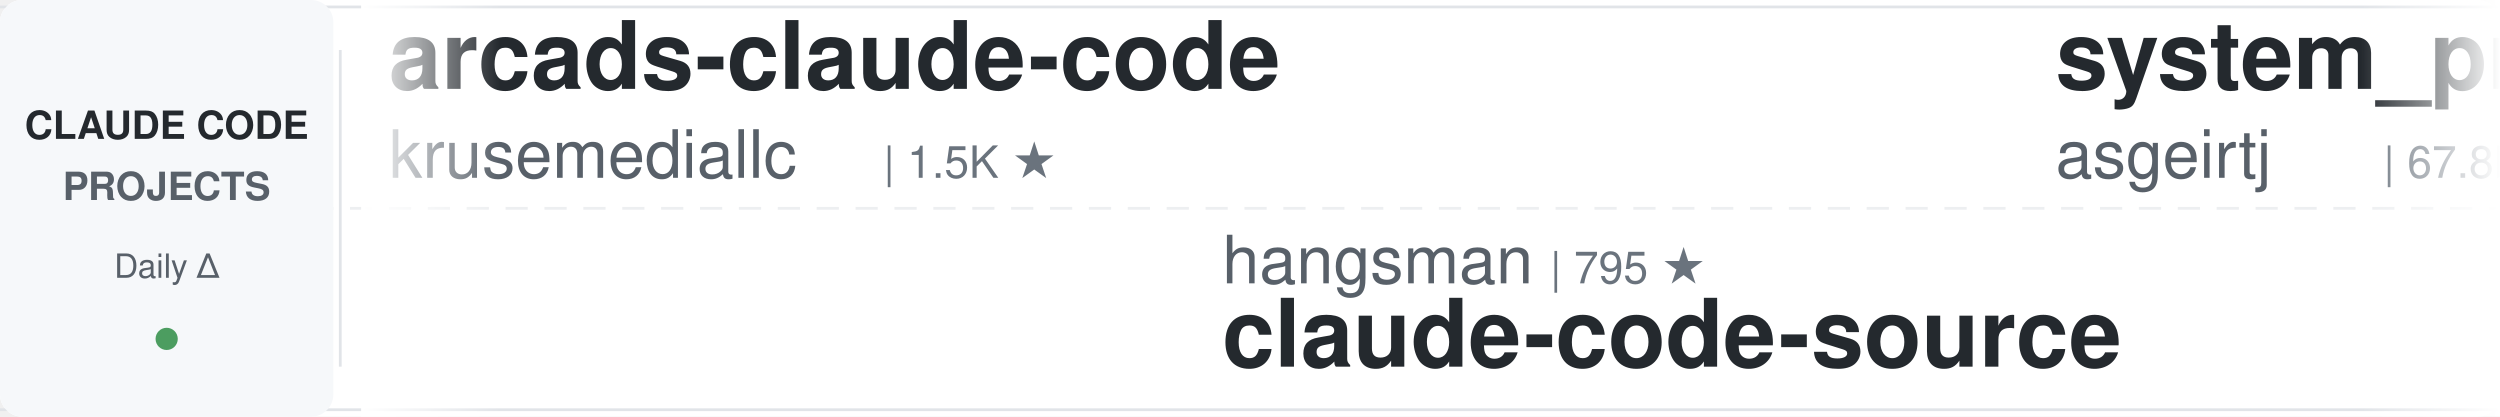
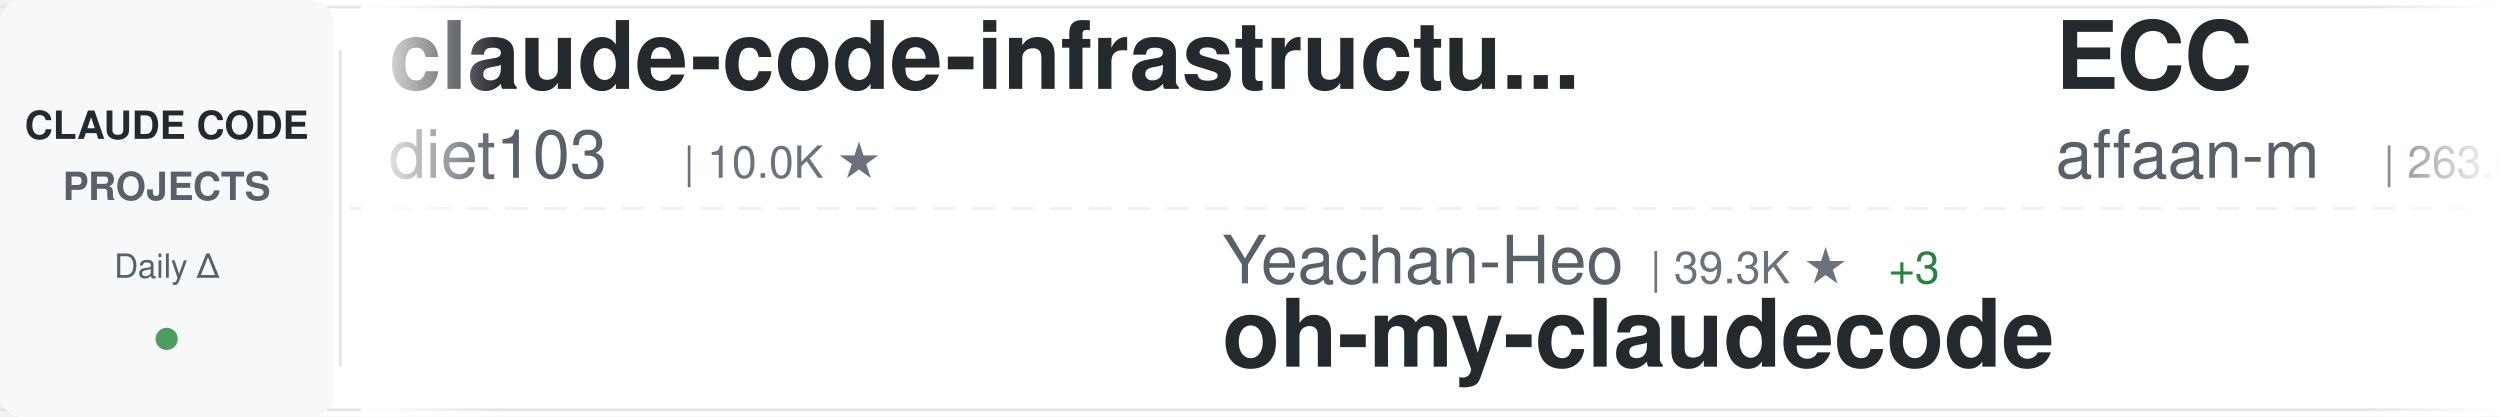
<svg xmlns="http://www.w3.org/2000/svg" width="900" height="150">
  <defs>
    <linearGradient id="awesomeLeftFade" x1="0%" y1="0%" x2="100%" y2="0%">
      <stop offset="0%" style="stop-color:#ffffff;stop-opacity:1" />
      <stop offset="100%" style="stop-color:#ffffff;stop-opacity:0" />
    </linearGradient>
    <linearGradient id="awesomeRightFade" x1="0%" y1="0%" x2="100%" y2="0%">
      <stop offset="0%" style="stop-color:#ffffff;stop-opacity:0" />
      <stop offset="100%" style="stop-color:#ffffff;stop-opacity:1" />
    </linearGradient>
  </defs>
  <rect width="900" height="150" fill="#ffffff" rx="8" />
  <rect x="0" y="2" width="900" height="1" fill="#e1e4e8" />
  <rect x="0" y="147" width="900" height="1" fill="#e1e4e8" />
  <line x1="0" y1="75" x2="900" y2="75" stroke="#e1e4e8" stroke-width="1" stroke-dasharray="8 6" opacity="0.6" />
  <rect x="0" y="0" width="120" height="150" fill="#f6f8fa" rx="8" />
  <text x="60" y="50" font-family="-apple-system, BlinkMacSystemFont, 'Segoe UI', Helvetica, Arial, sans-serif" font-size="14" font-weight="600" fill="#24292e" text-anchor="middle">CLAUDE CODE</text>
  <text x="60" y="72" font-family="-apple-system, BlinkMacSystemFont, 'Segoe UI', Helvetica, Arial, sans-serif" font-size="14" font-weight="600" fill="#586069" text-anchor="middle">PROJECTS</text>
  <text x="60" y="100" font-family="-apple-system, BlinkMacSystemFont, 'Segoe UI', Helvetica, Arial, sans-serif" font-size="12" font-weight="500" fill="#586069" text-anchor="middle">Daily Δ</text>
  <circle cx="60" cy="122" r="4" fill="#22863a" opacity="0.8" />
  <rect x="122" y="18" width="1" height="114" fill="#e1e4e8" />
  <clipPath id="awesomeTickerClip">
    <rect x="130" y="0" width="770" height="150" />
  </clipPath>
  <g clip-path="url(#awesomeTickerClip)">
    <g id="awesomeTickerItems">
      <animateTransform attributeName="transform" attributeType="XML" type="translate" from="0 0" to="-3000 0" dur="54s" repeatCount="indefinite" />
      <g transform="translate(0, 0)">
-         <text x="140" y="32" font-family="-apple-system, BlinkMacSystemFont, 'Segoe UI', Helvetica, Arial, sans-serif" font-size="34" font-weight="600" fill="#24292e">arcads-claude-code</text>
-         <text x="140" y="64" font-family="-apple-system, BlinkMacSystemFont, 'Segoe UI', Helvetica, Arial, sans-serif" font-size="24" font-weight="400" fill="#586069">krusemediallc</text>
-         <text x="318" y="64" font-family="-apple-system, BlinkMacSystemFont, 'Segoe UI', Helvetica, Arial, sans-serif" font-size="16" font-weight="500" fill="#6a737d">| 1.5K ★</text>
+         <text x="140" y="32" font-family="-apple-system, BlinkMacSystemFont, 'Segoe UI', Helvetica, Arial, sans-serif" font-size="34" font-weight="600" fill="#24292e">claude-code-infrastructu...</text>
+         <text x="140" y="64" font-family="-apple-system, BlinkMacSystemFont, 'Segoe UI', Helvetica, Arial, sans-serif" font-size="24" font-weight="400" fill="#586069">diet103</text>
+         <text x="246" y="64" font-family="-apple-system, BlinkMacSystemFont, 'Segoe UI', Helvetica, Arial, sans-serif" font-size="16" font-weight="500" fill="#6a737d">| 10.0K ★</text>
      </g>
      <g transform="translate(300, 0)">
-         <text x="140" y="102" font-family="-apple-system, BlinkMacSystemFont, 'Segoe UI', Helvetica, Arial, sans-serif" font-size="24" font-weight="400" fill="#586069">hangsman</text>
-         <text x="258" y="102" font-family="-apple-system, BlinkMacSystemFont, 'Segoe UI', Helvetica, Arial, sans-serif" font-size="16" font-weight="500" fill="#6a737d">| 795 ★</text>
+         <text x="140" y="102" font-family="-apple-system, BlinkMacSystemFont, 'Segoe UI', Helvetica, Arial, sans-serif" font-size="24" font-weight="400" fill="#586069">Yeachan-Heo</text>
+         <text x="294" y="102" font-family="-apple-system, BlinkMacSystemFont, 'Segoe UI', Helvetica, Arial, sans-serif" font-size="16" font-weight="500" fill="#6a737d">| 39.3K ★</text>
+         <text x="380" y="102" font-family="-apple-system, BlinkMacSystemFont, 'Segoe UI', Helvetica, Arial, sans-serif" font-size="16" font-weight="500" fill="#22863a"> +3</text>
+         <text x="140" y="132" font-family="-apple-system, BlinkMacSystemFont, 'Segoe UI', Helvetica, Arial, sans-serif" font-size="34" font-weight="600" fill="#24292e">oh-my-claudecode</text>
+       </g>
+       <g transform="translate(600, 0)">
+         <text x="140" y="32" font-family="-apple-system, BlinkMacSystemFont, 'Segoe UI', Helvetica, Arial, sans-serif" font-size="34" font-weight="600" fill="#24292e">ECC</text>
+         <text x="140" y="64" font-family="-apple-system, BlinkMacSystemFont, 'Segoe UI', Helvetica, Arial, sans-serif" font-size="24" font-weight="400" fill="#586069">affaan-m</text>
+         <text x="258" y="64" font-family="-apple-system, BlinkMacSystemFont, 'Segoe UI', Helvetica, Arial, sans-serif" font-size="16" font-weight="500" fill="#6a737d">| 263.6K ★</text>
+         <text x="353" y="64" font-family="-apple-system, BlinkMacSystemFont, 'Segoe UI', Helvetica, Arial, sans-serif" font-size="16" font-weight="500" fill="#22863a"> +177</text>
+       </g>
+       <g transform="translate(900, 0)">
+         <text x="140" y="102" font-family="-apple-system, BlinkMacSystemFont, 'Segoe UI', Helvetica, Arial, sans-serif" font-size="24" font-weight="400" fill="#586069">codeaashu</text>
+         <text x="270" y="102" font-family="-apple-system, BlinkMacSystemFont, 'Segoe UI', Helvetica, Arial, sans-serif" font-size="16" font-weight="500" fill="#6a737d">| 3.3K ★</text>
+         <text x="347" y="102" font-family="-apple-system, BlinkMacSystemFont, 'Segoe UI', Helvetica, Arial, sans-serif" font-size="16" font-weight="500" fill="#22863a"> +1</text>
+         <text x="140" y="132" font-family="-apple-system, BlinkMacSystemFont, 'Segoe UI', Helvetica, Arial, sans-serif" font-size="34" font-weight="600" fill="#24292e">claude-code</text>
+       </g>
+       <g transform="translate(1200, 0)">
+         <text x="140" y="32" font-family="-apple-system, BlinkMacSystemFont, 'Segoe UI', Helvetica, Arial, sans-serif" font-size="34" font-weight="600" fill="#24292e">Claude-Code-Source-Study</text>
+         <text x="140" y="64" font-family="-apple-system, BlinkMacSystemFont, 'Segoe UI', Helvetica, Arial, sans-serif" font-size="24" font-weight="400" fill="#586069">luyao618</text>
+         <text x="258" y="64" font-family="-apple-system, BlinkMacSystemFont, 'Segoe UI', Helvetica, Arial, sans-serif" font-size="16" font-weight="500" fill="#6a737d">| 1.7K ★</text>
+       </g>
+       <g transform="translate(1500, 0)">
+         <text x="140" y="102" font-family="-apple-system, BlinkMacSystemFont, 'Segoe UI', Helvetica, Arial, sans-serif" font-size="24" font-weight="400" fill="#586069">tanbiralam</text>
+         <text x="282" y="102" font-family="-apple-system, BlinkMacSystemFont, 'Segoe UI', Helvetica, Arial, sans-serif" font-size="16" font-weight="500" fill="#6a737d">| 2.3K ★</text>
+         <text x="359" y="102" font-family="-apple-system, BlinkMacSystemFont, 'Segoe UI', Helvetica, Arial, sans-serif" font-size="16" font-weight="500" fill="#cb2431"> -1</text>
+         <text x="140" y="132" font-family="-apple-system, BlinkMacSystemFont, 'Segoe UI', Helvetica, Arial, sans-serif" font-size="34" font-weight="600" fill="#24292e">claude-code</text>
+       </g>
+       <g transform="translate(1800, 0)">
+         <text x="140" y="32" font-family="-apple-system, BlinkMacSystemFont, 'Segoe UI', Helvetica, Arial, sans-serif" font-size="34" font-weight="600" fill="#24292e">claude-code-workflows</text>
+         <text x="140" y="64" font-family="-apple-system, BlinkMacSystemFont, 'Segoe UI', Helvetica, Arial, sans-serif" font-size="24" font-weight="400" fill="#586069">OneRedOak</text>
+         <text x="270" y="64" font-family="-apple-system, BlinkMacSystemFont, 'Segoe UI', Helvetica, Arial, sans-serif" font-size="16" font-weight="500" fill="#6a737d">| 3.9K ★</text>
+         <text x="347" y="64" font-family="-apple-system, BlinkMacSystemFont, 'Segoe UI', Helvetica, Arial, sans-serif" font-size="16" font-weight="500" fill="#cb2431"> -1</text>
+       </g>
+       <g transform="translate(2100, 0)">
+         <text x="140" y="102" font-family="-apple-system, BlinkMacSystemFont, 'Segoe UI', Helvetica, Arial, sans-serif" font-size="24" font-weight="400" fill="#586069">AprilNEA</text>
+         <text x="258" y="102" font-family="-apple-system, BlinkMacSystemFont, 'Segoe UI', Helvetica, Arial, sans-serif" font-size="16" font-weight="500" fill="#6a737d">| 391 ★</text>
        <text x="140" y="132" font-family="-apple-system, BlinkMacSystemFont, 'Segoe UI', Helvetica, Arial, sans-serif" font-size="34" font-weight="600" fill="#24292e">claude-code-source</text>
      </g>
-       <g transform="translate(600, 0)">
-         <text x="140" y="32" font-family="-apple-system, BlinkMacSystemFont, 'Segoe UI', Helvetica, Arial, sans-serif" font-size="34" font-weight="600" fill="#24292e">system_prompts_leaks</text>
-         <text x="140" y="64" font-family="-apple-system, BlinkMacSystemFont, 'Segoe UI', Helvetica, Arial, sans-serif" font-size="24" font-weight="400" fill="#586069">asgeirtj</text>
-         <text x="258" y="64" font-family="-apple-system, BlinkMacSystemFont, 'Segoe UI', Helvetica, Arial, sans-serif" font-size="16" font-weight="500" fill="#6a737d">| 67.8K ★</text>
-         <text x="344" y="64" font-family="-apple-system, BlinkMacSystemFont, 'Segoe UI', Helvetica, Arial, sans-serif" font-size="16" font-weight="500" fill="#22863a"> +44</text>
-       </g>
-       <g transform="translate(900, 0)">
-         <text x="140" y="102" font-family="-apple-system, BlinkMacSystemFont, 'Segoe UI', Helvetica, Arial, sans-serif" font-size="24" font-weight="400" fill="#586069">pengchengneo</text>
-         <text x="306" y="102" font-family="-apple-system, BlinkMacSystemFont, 'Segoe UI', Helvetica, Arial, sans-serif" font-size="16" font-weight="500" fill="#6a737d">| 1.8K ★</text>
-         <text x="383" y="102" font-family="-apple-system, BlinkMacSystemFont, 'Segoe UI', Helvetica, Arial, sans-serif" font-size="16" font-weight="500" fill="#22863a"> +1</text>
-         <text x="140" y="132" font-family="-apple-system, BlinkMacSystemFont, 'Segoe UI', Helvetica, Arial, sans-serif" font-size="34" font-weight="600" fill="#24292e">Claude-Code</text>
-       </g>
-       <g transform="translate(1200, 0)">
-         <text x="140" y="32" font-family="-apple-system, BlinkMacSystemFont, 'Segoe UI', Helvetica, Arial, sans-serif" font-size="34" font-weight="600" fill="#24292e">claude_code_src</text>
-         <text x="140" y="64" font-family="-apple-system, BlinkMacSystemFont, 'Segoe UI', Helvetica, Arial, sans-serif" font-size="24" font-weight="400" fill="#586069">ponponon</text>
-         <text x="258" y="64" font-family="-apple-system, BlinkMacSystemFont, 'Segoe UI', Helvetica, Arial, sans-serif" font-size="16" font-weight="500" fill="#6a737d">| 2.3K ★</text>
-       </g>
-       <g transform="translate(1500, 0)">
-         <text x="140" y="102" font-family="-apple-system, BlinkMacSystemFont, 'Segoe UI', Helvetica, Arial, sans-serif" font-size="24" font-weight="400" fill="#586069">diet103</text>
-         <text x="246" y="102" font-family="-apple-system, BlinkMacSystemFont, 'Segoe UI', Helvetica, Arial, sans-serif" font-size="16" font-weight="500" fill="#6a737d">| 10.0K ★</text>
-         <text x="332" y="102" font-family="-apple-system, BlinkMacSystemFont, 'Segoe UI', Helvetica, Arial, sans-serif" font-size="16" font-weight="500" fill="#22863a"> +1</text>
-         <text x="140" y="132" font-family="-apple-system, BlinkMacSystemFont, 'Segoe UI', Helvetica, Arial, sans-serif" font-size="34" font-weight="600" fill="#24292e">claude-code-infrastructu...</text>
-       </g>
-       <g transform="translate(1800, 0)">
-         <text x="140" y="32" font-family="-apple-system, BlinkMacSystemFont, 'Segoe UI', Helvetica, Arial, sans-serif" font-size="34" font-weight="600" fill="#24292e">claude-code-best-practic...</text>
-         <text x="140" y="64" font-family="-apple-system, BlinkMacSystemFont, 'Segoe UI', Helvetica, Arial, sans-serif" font-size="24" font-weight="400" fill="#586069">shanraisshan</text>
-         <text x="306" y="64" font-family="-apple-system, BlinkMacSystemFont, 'Segoe UI', Helvetica, Arial, sans-serif" font-size="16" font-weight="500" fill="#6a737d">| 66.1K ★</text>
-         <text x="392" y="64" font-family="-apple-system, BlinkMacSystemFont, 'Segoe UI', Helvetica, Arial, sans-serif" font-size="16" font-weight="500" fill="#22863a"> +4</text>
-       </g>
-       <g transform="translate(2100, 0)">
-         <text x="140" y="102" font-family="-apple-system, BlinkMacSystemFont, 'Segoe UI', Helvetica, Arial, sans-serif" font-size="24" font-weight="400" fill="#586069">huangjia2019</text>
-         <text x="306" y="102" font-family="-apple-system, BlinkMacSystemFont, 'Segoe UI', Helvetica, Arial, sans-serif" font-size="16" font-weight="500" fill="#6a737d">| 1.1K ★</text>
-         <text x="140" y="132" font-family="-apple-system, BlinkMacSystemFont, 'Segoe UI', Helvetica, Arial, sans-serif" font-size="34" font-weight="600" fill="#24292e">claude-code-engineering</text>
-       </g>
      <g transform="translate(2400, 0)">
-         <text x="140" y="32" font-family="-apple-system, BlinkMacSystemFont, 'Segoe UI', Helvetica, Arial, sans-serif" font-size="34" font-weight="600" fill="#24292e">Claude-Code-Game-Studios</text>
-         <text x="140" y="64" font-family="-apple-system, BlinkMacSystemFont, 'Segoe UI', Helvetica, Arial, sans-serif" font-size="24" font-weight="400" fill="#586069">Donchitos</text>
-         <text x="270" y="64" font-family="-apple-system, BlinkMacSystemFont, 'Segoe UI', Helvetica, Arial, sans-serif" font-size="16" font-weight="500" fill="#6a737d">| 25.3K ★</text>
-         <text x="356" y="64" font-family="-apple-system, BlinkMacSystemFont, 'Segoe UI', Helvetica, Arial, sans-serif" font-size="16" font-weight="500" fill="#22863a"> +11</text>
+         <text x="140" y="32" font-family="-apple-system, BlinkMacSystemFont, 'Segoe UI', Helvetica, Arial, sans-serif" font-size="34" font-weight="600" fill="#24292e">Claude-Code</text>
+         <text x="140" y="64" font-family="-apple-system, BlinkMacSystemFont, 'Segoe UI', Helvetica, Arial, sans-serif" font-size="24" font-weight="400" fill="#586069">OrcaWhisper</text>
+         <text x="294" y="64" font-family="-apple-system, BlinkMacSystemFont, 'Segoe UI', Helvetica, Arial, sans-serif" font-size="16" font-weight="500" fill="#6a737d">| 99 ★</text>
      </g>
      <g transform="translate(2700, 0)">
-         <text x="140" y="102" font-family="-apple-system, BlinkMacSystemFont, 'Segoe UI', Helvetica, Arial, sans-serif" font-size="24" font-weight="400" fill="#586069">Piebald-AI</text>
-         <text x="282" y="102" font-family="-apple-system, BlinkMacSystemFont, 'Segoe UI', Helvetica, Arial, sans-serif" font-size="16" font-weight="500" fill="#6a737d">| 12.7K ★</text>
-         <text x="368" y="102" font-family="-apple-system, BlinkMacSystemFont, 'Segoe UI', Helvetica, Arial, sans-serif" font-size="16" font-weight="500" fill="#22863a"> +2</text>
-         <text x="140" y="132" font-family="-apple-system, BlinkMacSystemFont, 'Segoe UI', Helvetica, Arial, sans-serif" font-size="34" font-weight="600" fill="#24292e">claude-code-system-promp...</text>
+         <text x="140" y="102" font-family="-apple-system, BlinkMacSystemFont, 'Segoe UI', Helvetica, Arial, sans-serif" font-size="24" font-weight="400" fill="#586069">T-Lab-CUHKSZ</text>
+         <text x="306" y="102" font-family="-apple-system, BlinkMacSystemFont, 'Segoe UI', Helvetica, Arial, sans-serif" font-size="16" font-weight="500" fill="#6a737d">| 330 ★</text>
+         <text x="140" y="132" font-family="-apple-system, BlinkMacSystemFont, 'Segoe UI', Helvetica, Arial, sans-serif" font-size="34" font-weight="600" fill="#24292e">claude-code</text>
      </g>
      <g transform="translate(3000, 0)">
-         <text x="140" y="32" font-family="-apple-system, BlinkMacSystemFont, 'Segoe UI', Helvetica, Arial, sans-serif" font-size="34" font-weight="600" fill="#24292e">arcads-claude-code</text>
-         <text x="140" y="64" font-family="-apple-system, BlinkMacSystemFont, 'Segoe UI', Helvetica, Arial, sans-serif" font-size="24" font-weight="400" fill="#586069">krusemediallc</text>
-         <text x="318" y="64" font-family="-apple-system, BlinkMacSystemFont, 'Segoe UI', Helvetica, Arial, sans-serif" font-size="16" font-weight="500" fill="#6a737d">| 1.5K ★</text>
+         <text x="140" y="32" font-family="-apple-system, BlinkMacSystemFont, 'Segoe UI', Helvetica, Arial, sans-serif" font-size="34" font-weight="600" fill="#24292e">claude-code-infrastructu...</text>
+         <text x="140" y="64" font-family="-apple-system, BlinkMacSystemFont, 'Segoe UI', Helvetica, Arial, sans-serif" font-size="24" font-weight="400" fill="#586069">diet103</text>
+         <text x="246" y="64" font-family="-apple-system, BlinkMacSystemFont, 'Segoe UI', Helvetica, Arial, sans-serif" font-size="16" font-weight="500" fill="#6a737d">| 10.0K ★</text>
      </g>
      <g transform="translate(3300, 0)">
-         <text x="140" y="102" font-family="-apple-system, BlinkMacSystemFont, 'Segoe UI', Helvetica, Arial, sans-serif" font-size="24" font-weight="400" fill="#586069">hangsman</text>
-         <text x="258" y="102" font-family="-apple-system, BlinkMacSystemFont, 'Segoe UI', Helvetica, Arial, sans-serif" font-size="16" font-weight="500" fill="#6a737d">| 795 ★</text>
-         <text x="140" y="132" font-family="-apple-system, BlinkMacSystemFont, 'Segoe UI', Helvetica, Arial, sans-serif" font-size="34" font-weight="600" fill="#24292e">claude-code-source</text>
+         <text x="140" y="102" font-family="-apple-system, BlinkMacSystemFont, 'Segoe UI', Helvetica, Arial, sans-serif" font-size="24" font-weight="400" fill="#586069">Yeachan-Heo</text>
+         <text x="294" y="102" font-family="-apple-system, BlinkMacSystemFont, 'Segoe UI', Helvetica, Arial, sans-serif" font-size="16" font-weight="500" fill="#6a737d">| 39.3K ★</text>
+         <text x="380" y="102" font-family="-apple-system, BlinkMacSystemFont, 'Segoe UI', Helvetica, Arial, sans-serif" font-size="16" font-weight="500" fill="#22863a"> +3</text>
+         <text x="140" y="132" font-family="-apple-system, BlinkMacSystemFont, 'Segoe UI', Helvetica, Arial, sans-serif" font-size="34" font-weight="600" fill="#24292e">oh-my-claudecode</text>
      </g>
      <g transform="translate(3600, 0)">
-         <text x="140" y="32" font-family="-apple-system, BlinkMacSystemFont, 'Segoe UI', Helvetica, Arial, sans-serif" font-size="34" font-weight="600" fill="#24292e">system_prompts_leaks</text>
-         <text x="140" y="64" font-family="-apple-system, BlinkMacSystemFont, 'Segoe UI', Helvetica, Arial, sans-serif" font-size="24" font-weight="400" fill="#586069">asgeirtj</text>
-         <text x="258" y="64" font-family="-apple-system, BlinkMacSystemFont, 'Segoe UI', Helvetica, Arial, sans-serif" font-size="16" font-weight="500" fill="#6a737d">| 67.8K ★</text>
-         <text x="344" y="64" font-family="-apple-system, BlinkMacSystemFont, 'Segoe UI', Helvetica, Arial, sans-serif" font-size="16" font-weight="500" fill="#22863a"> +44</text>
+         <text x="140" y="32" font-family="-apple-system, BlinkMacSystemFont, 'Segoe UI', Helvetica, Arial, sans-serif" font-size="34" font-weight="600" fill="#24292e">ECC</text>
+         <text x="140" y="64" font-family="-apple-system, BlinkMacSystemFont, 'Segoe UI', Helvetica, Arial, sans-serif" font-size="24" font-weight="400" fill="#586069">affaan-m</text>
+         <text x="258" y="64" font-family="-apple-system, BlinkMacSystemFont, 'Segoe UI', Helvetica, Arial, sans-serif" font-size="16" font-weight="500" fill="#6a737d">| 263.6K ★</text>
+         <text x="353" y="64" font-family="-apple-system, BlinkMacSystemFont, 'Segoe UI', Helvetica, Arial, sans-serif" font-size="16" font-weight="500" fill="#22863a"> +177</text>
      </g>
      <g transform="translate(3900, 0)">
-         <text x="140" y="102" font-family="-apple-system, BlinkMacSystemFont, 'Segoe UI', Helvetica, Arial, sans-serif" font-size="24" font-weight="400" fill="#586069">pengchengneo</text>
-         <text x="306" y="102" font-family="-apple-system, BlinkMacSystemFont, 'Segoe UI', Helvetica, Arial, sans-serif" font-size="16" font-weight="500" fill="#6a737d">| 1.8K ★</text>
-         <text x="383" y="102" font-family="-apple-system, BlinkMacSystemFont, 'Segoe UI', Helvetica, Arial, sans-serif" font-size="16" font-weight="500" fill="#22863a"> +1</text>
-         <text x="140" y="132" font-family="-apple-system, BlinkMacSystemFont, 'Segoe UI', Helvetica, Arial, sans-serif" font-size="34" font-weight="600" fill="#24292e">Claude-Code</text>
+         <text x="140" y="102" font-family="-apple-system, BlinkMacSystemFont, 'Segoe UI', Helvetica, Arial, sans-serif" font-size="24" font-weight="400" fill="#586069">codeaashu</text>
+         <text x="270" y="102" font-family="-apple-system, BlinkMacSystemFont, 'Segoe UI', Helvetica, Arial, sans-serif" font-size="16" font-weight="500" fill="#6a737d">| 3.3K ★</text>
+         <text x="347" y="102" font-family="-apple-system, BlinkMacSystemFont, 'Segoe UI', Helvetica, Arial, sans-serif" font-size="16" font-weight="500" fill="#22863a"> +1</text>
+         <text x="140" y="132" font-family="-apple-system, BlinkMacSystemFont, 'Segoe UI', Helvetica, Arial, sans-serif" font-size="34" font-weight="600" fill="#24292e">claude-code</text>
      </g>
    </g>
  </g>
  <rect x="130" y="0" width="50" height="150" fill="url(#awesomeLeftFade)" />
  <rect x="850" y="0" width="50" height="150" fill="url(#awesomeRightFade)" />
</svg>
